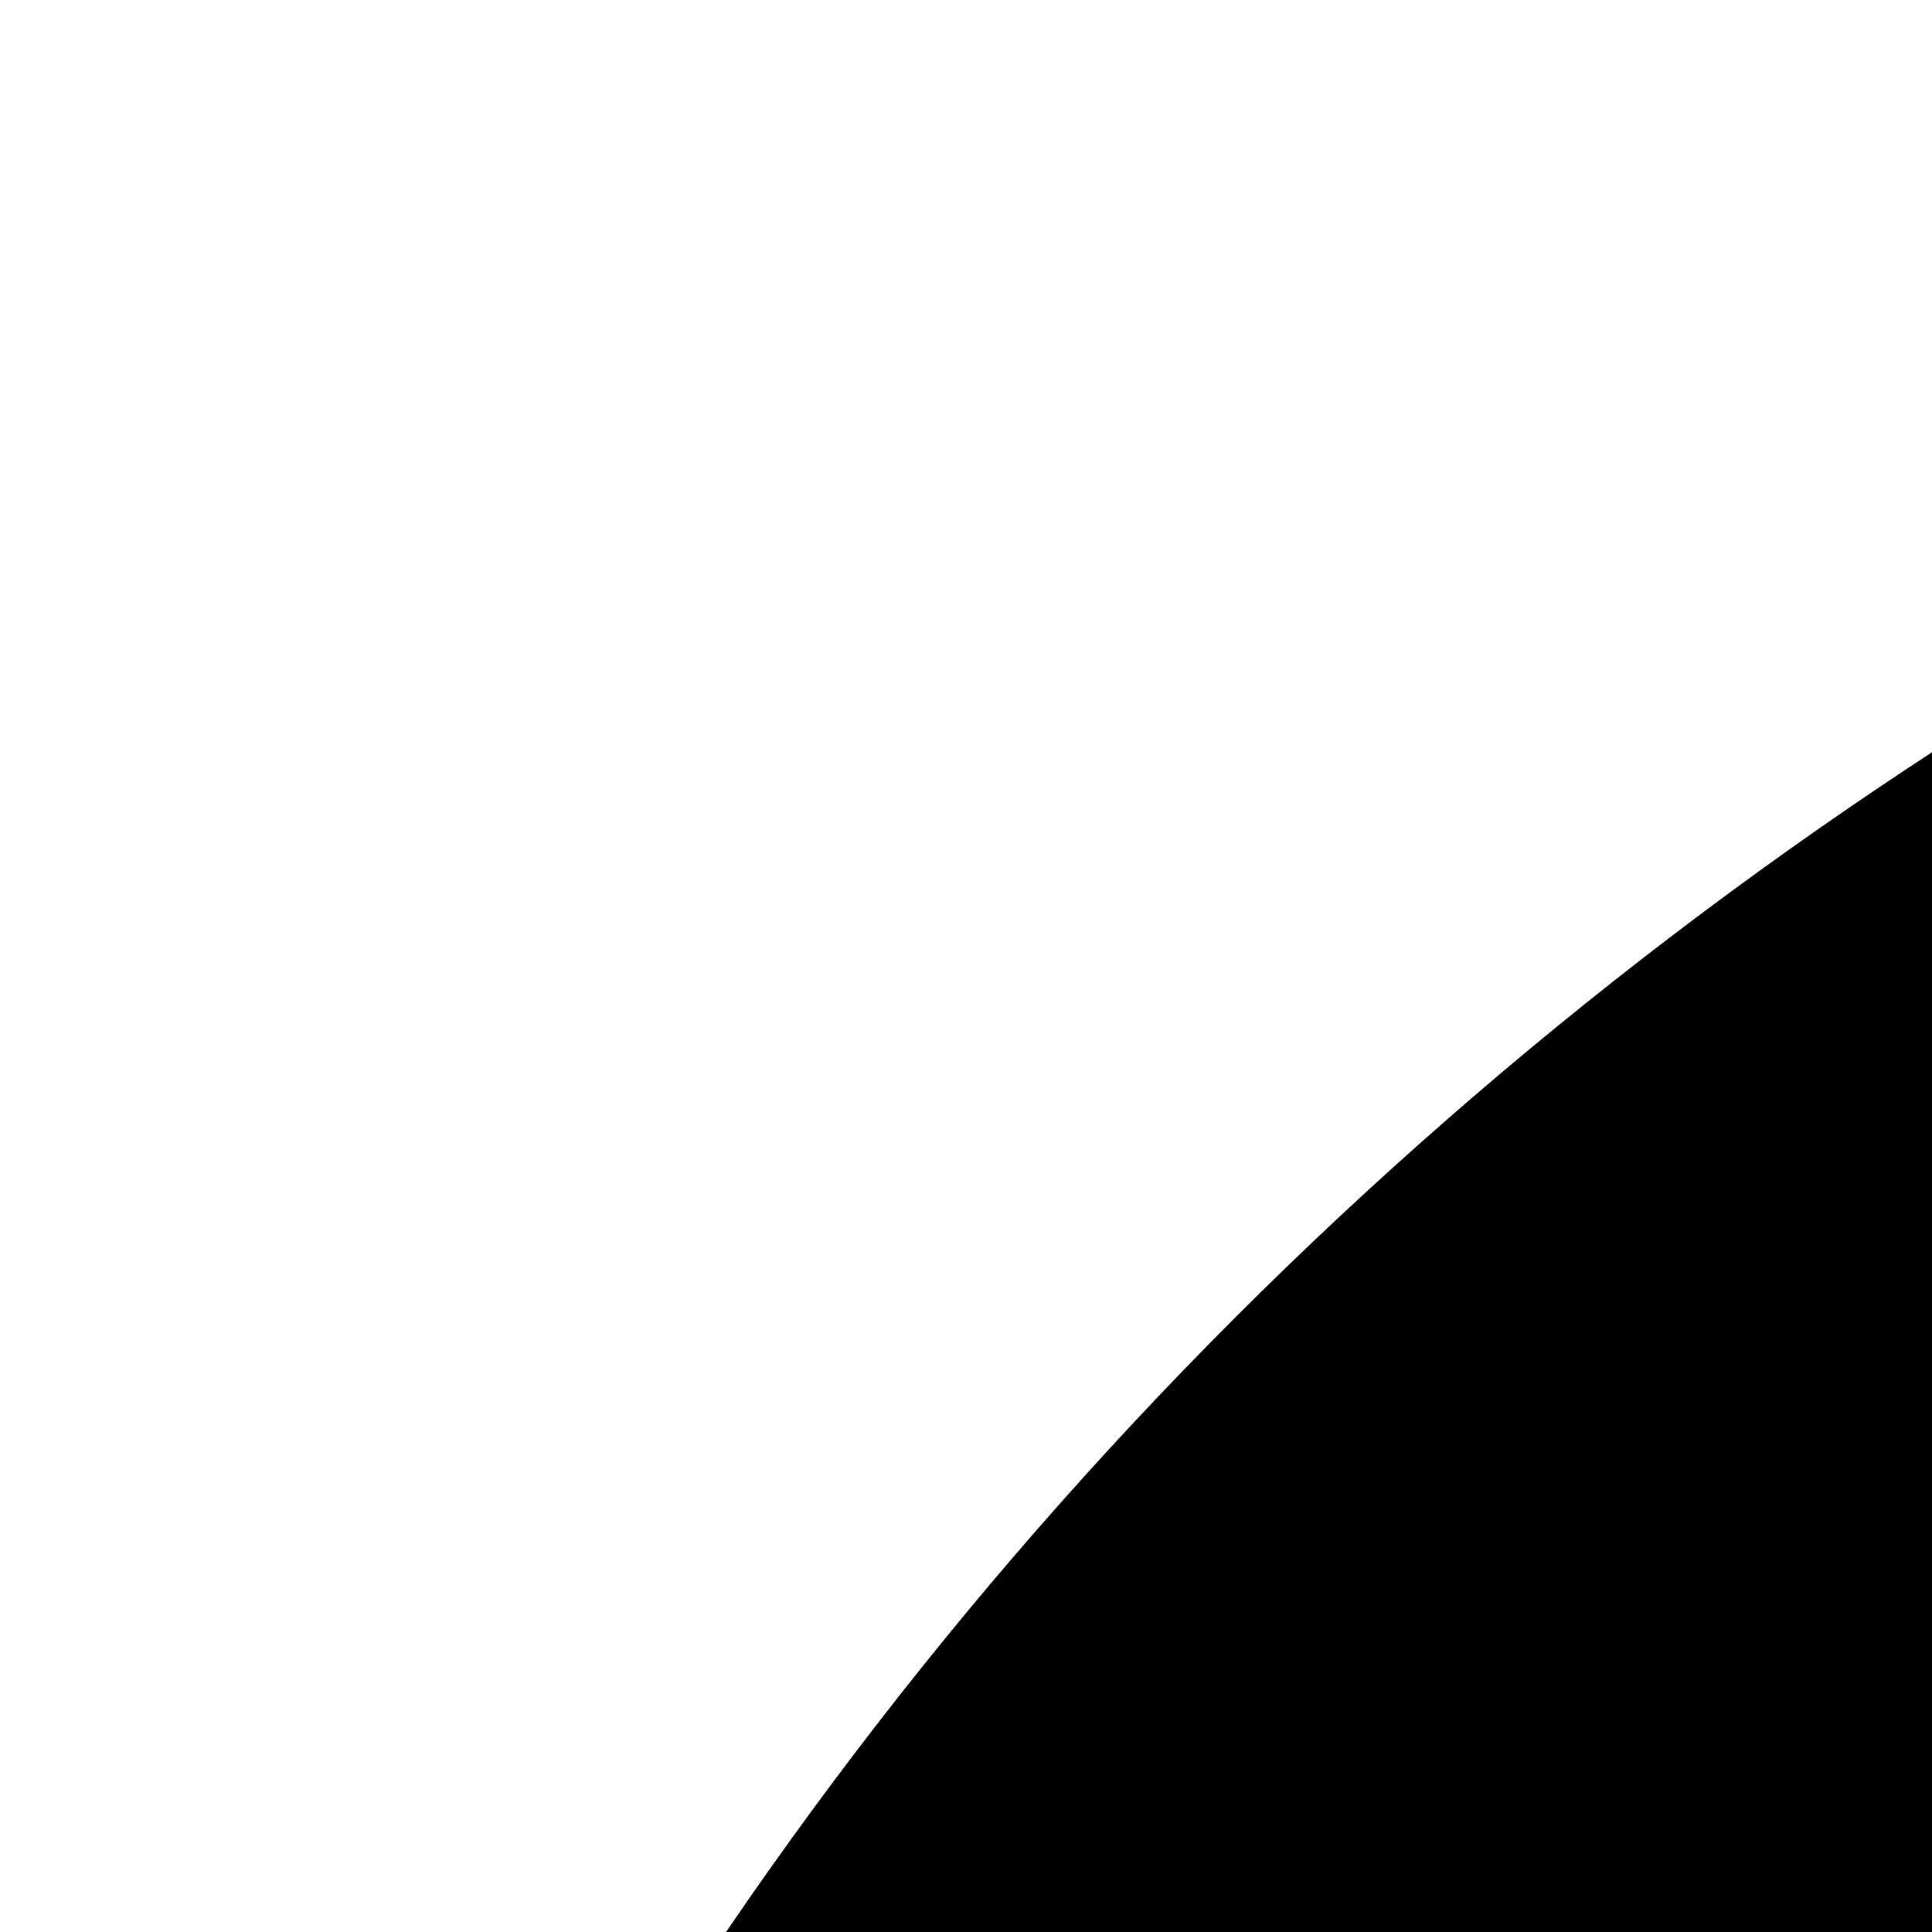
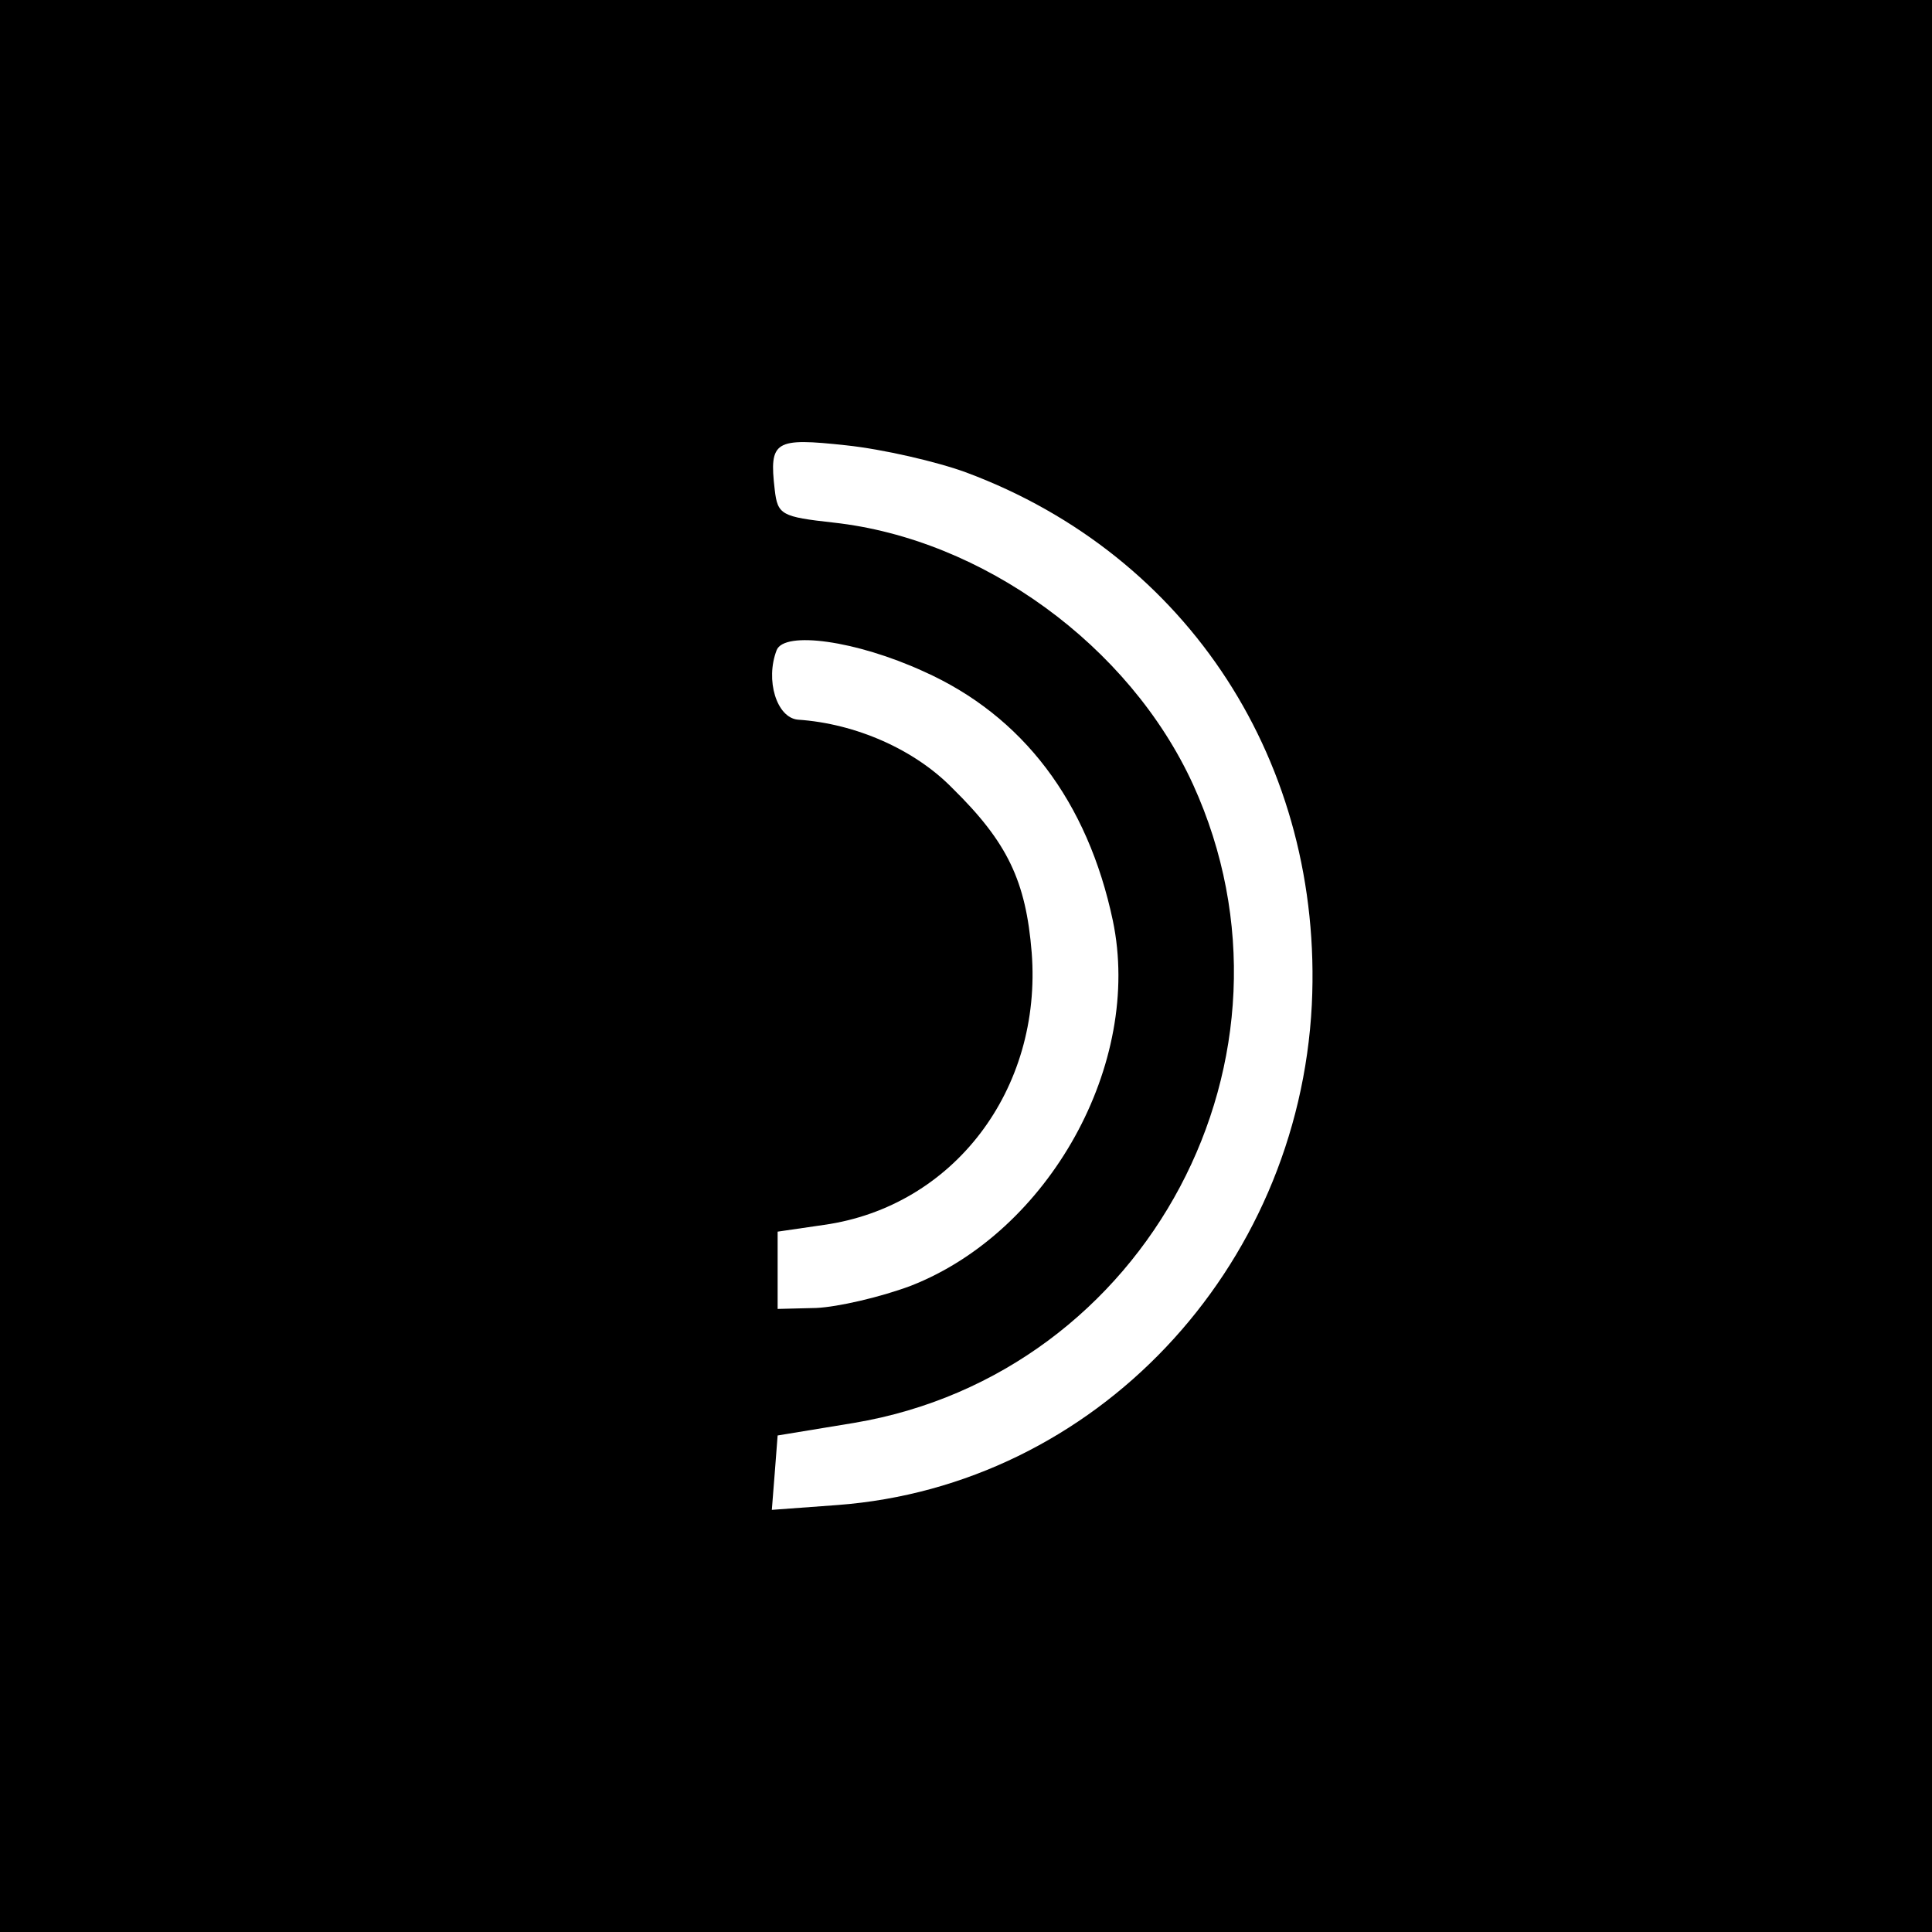
- <svg xmlns="http://www.w3.org/2000/svg" width="512" height="512" viewBox="0 0 512 512" fill="none">
-   <path fill="#000000" d="M825 5094 c-424 -116 -753 -491 -814 -928 -8 -52 -11 -569 -11 -1594   0 -1626 -1 -1601 50 -1765 124 -400 468 -701 890 -778 111 -21 3129 -21 3240   0 447 82 784 393 908 841 l27 95 3 1550 c2 1149 0 1573 -8 1640 -57 431 -347   780 -773 928 l-92 32 -1665 2 -1665 2 -90 -25z" />
+ <svg xmlns="http://www.w3.org/2000/svg" version="1.0" width="200pt" height="200pt" viewBox="0 0 200 200" preserveAspectRatio="xMidYMid meet">
+   <g transform="translate(0,200) scale(0.1,-0.1)" fill="#000000" stroke="none">
+     <path d="M0 1000 l0 -1000 1000 0 1000 0 0 1000 0 1000 -1000 0 -1000 0 0 -1000z m1000 511 c231 -86 370 -302 358 -551 -14 -275 -225 -498 -491 -518 l-68 -5 3 38 3 39 79 13 c304 51 479 380 351 661 -66 144 -218 254 -372 271 -54 6 -58 8 -61 34 -6 51 0 54 74 46 38 -4 94 -17 124 -28z m-44 -206 c103 -46 170 -135 196 -258 31 -148 -66 -322 -209 -378 -32 -12 -76 -22 -98 -23 l-40 -1 0 40 0 40 48 7 c134 19 226 140 215 282 -6 74 -25 114 -82 170 -39 40 -100 67 -160 71 -22 2 -34 41 -22 72 8 20 82 10 152 -22z" />
+   </g>
</svg>
